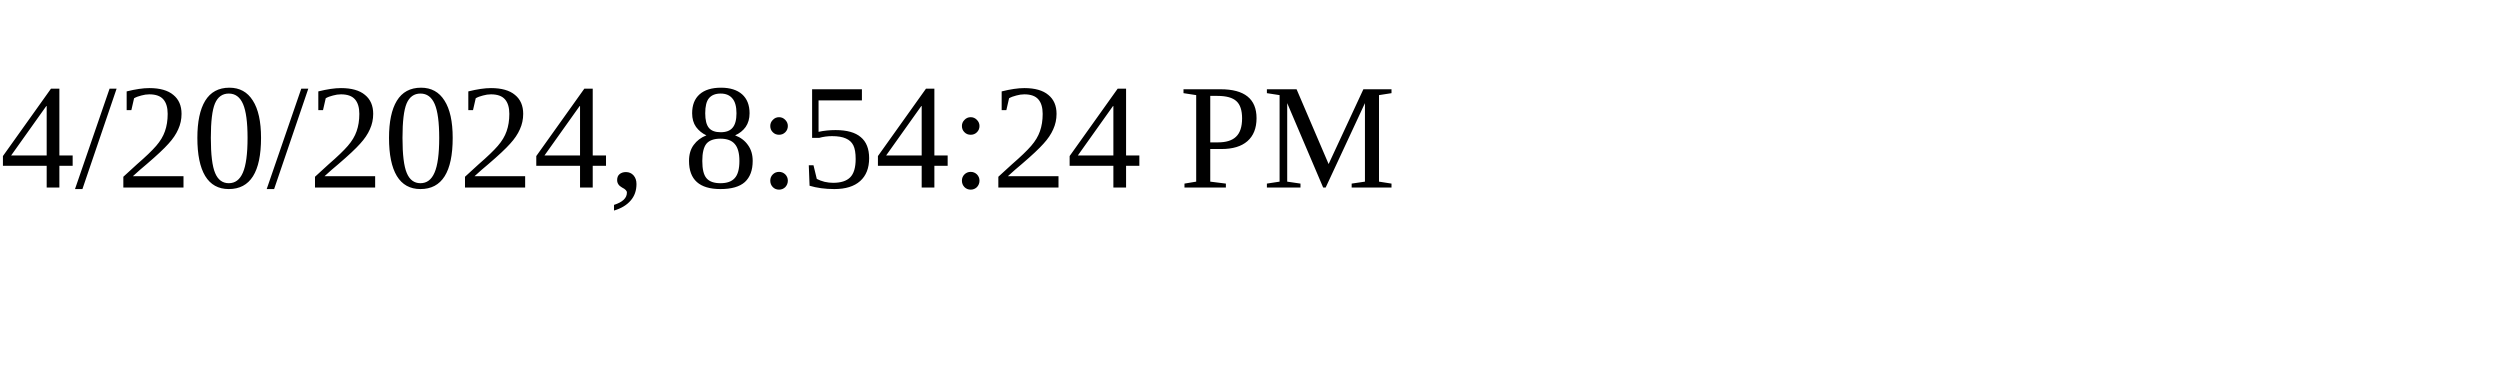
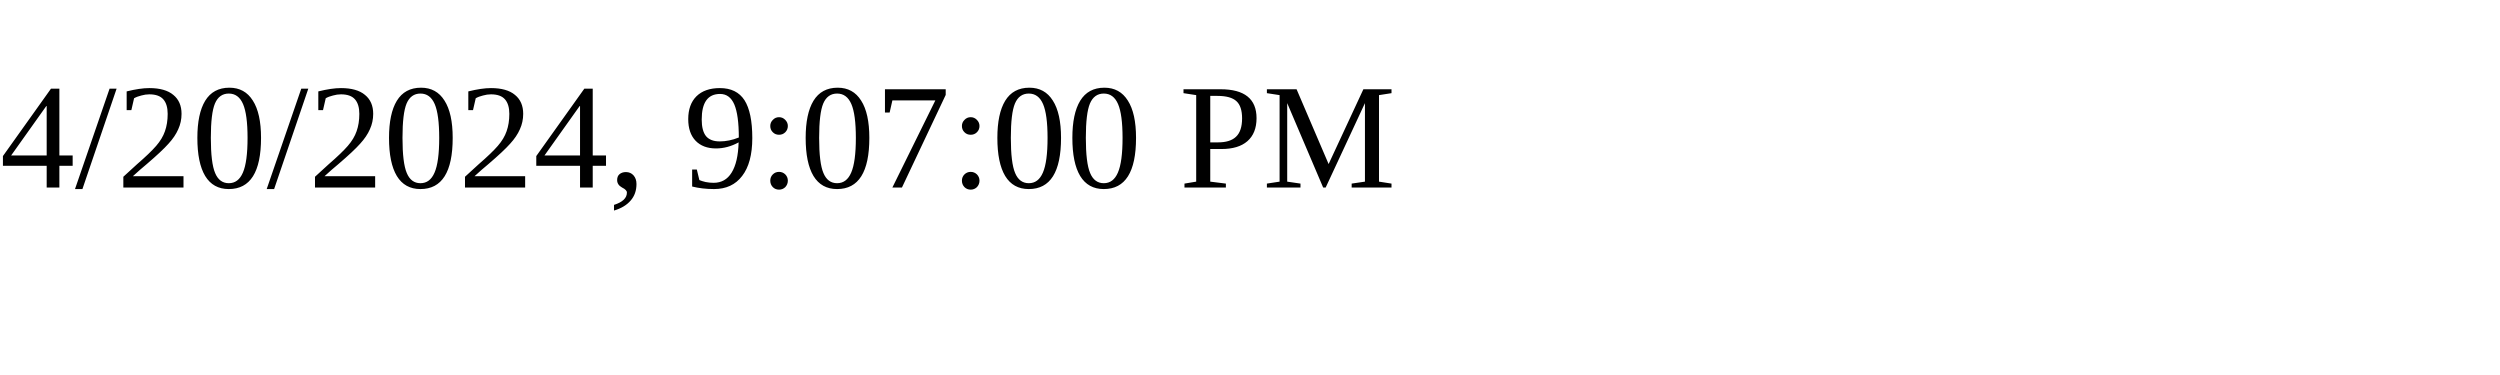
<svg xmlns="http://www.w3.org/2000/svg" height="30" width="200">
-   <text x="0" y="15">4/20/2024, 8:54:24 PM</text>
+   <text x="0" y="15">4/20/2024, 9:07:00 PM</text>
</svg>
